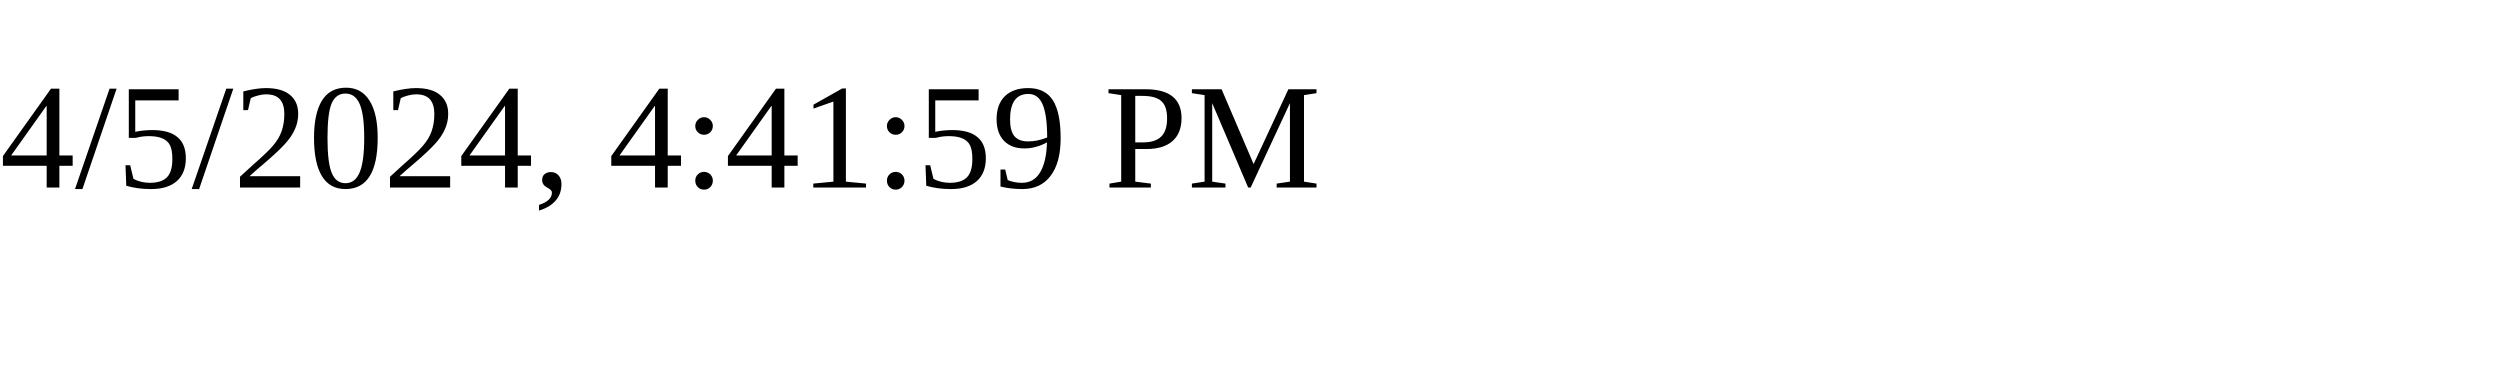
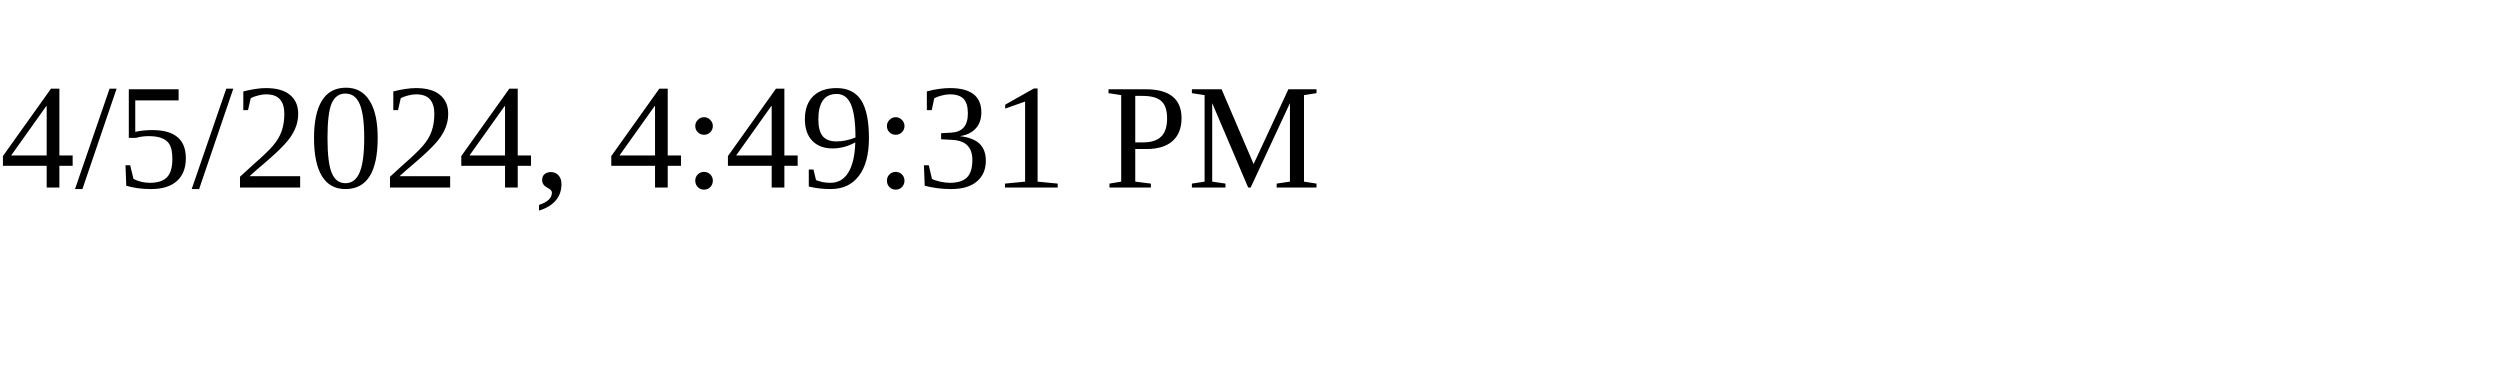
<svg xmlns="http://www.w3.org/2000/svg" height="30" width="200">
-   <text x="0" y="15">4/5/2024, 4:41:59 PM</text>
+   <text x="0" y="15">4/5/2024, 4:49:31 PM</text>
</svg>
